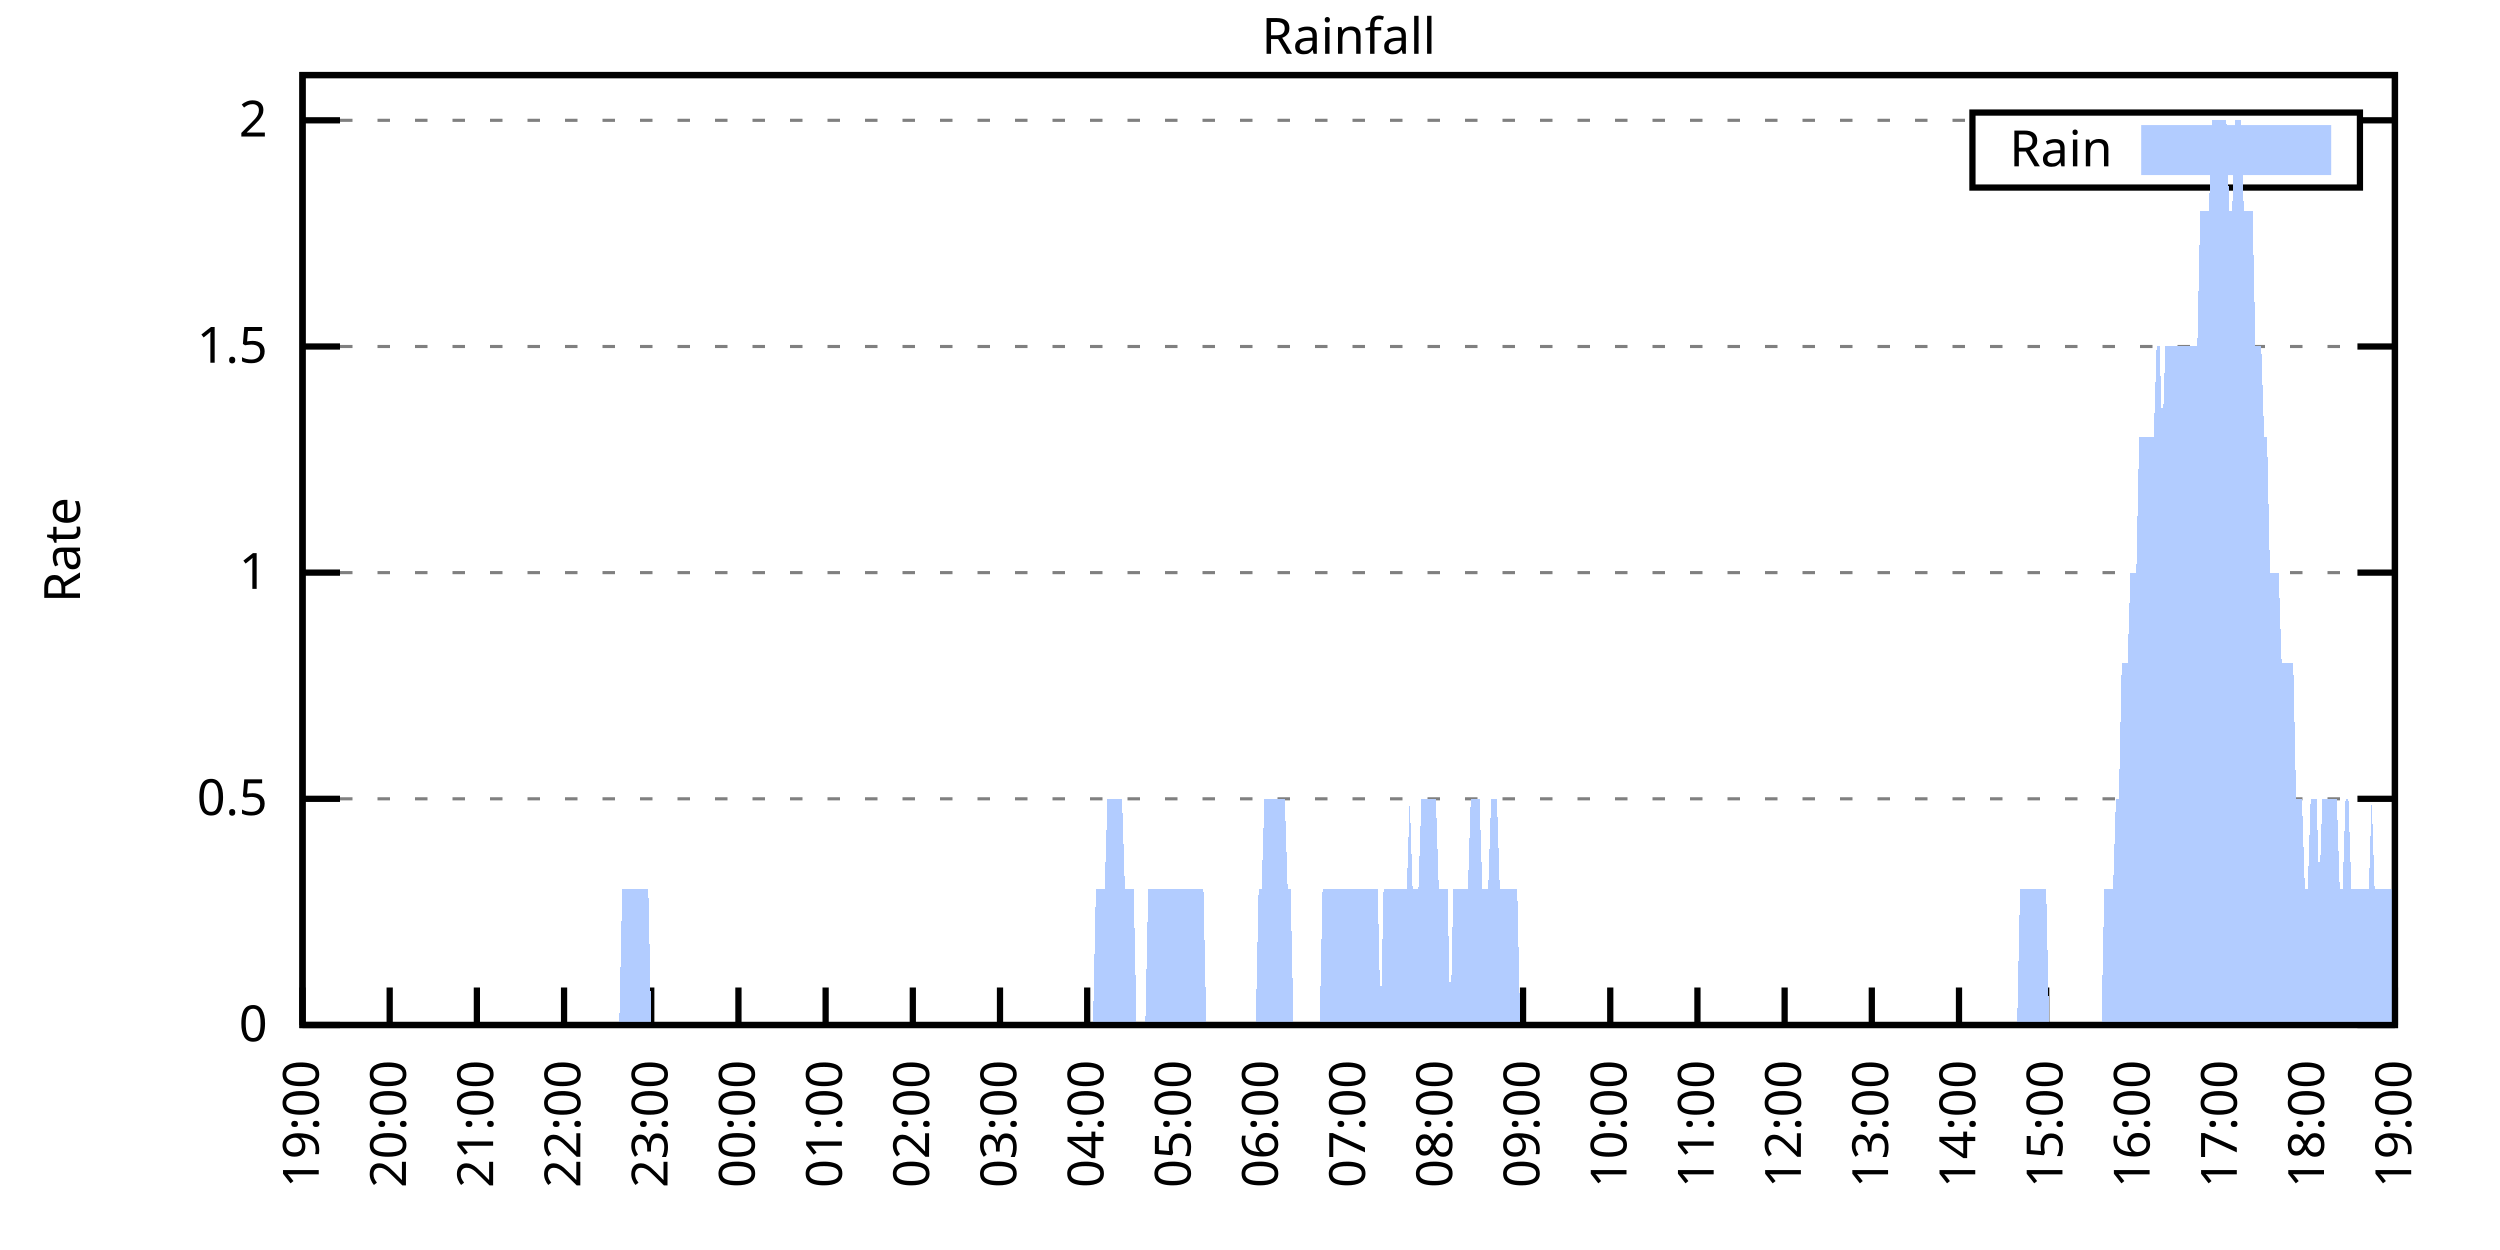
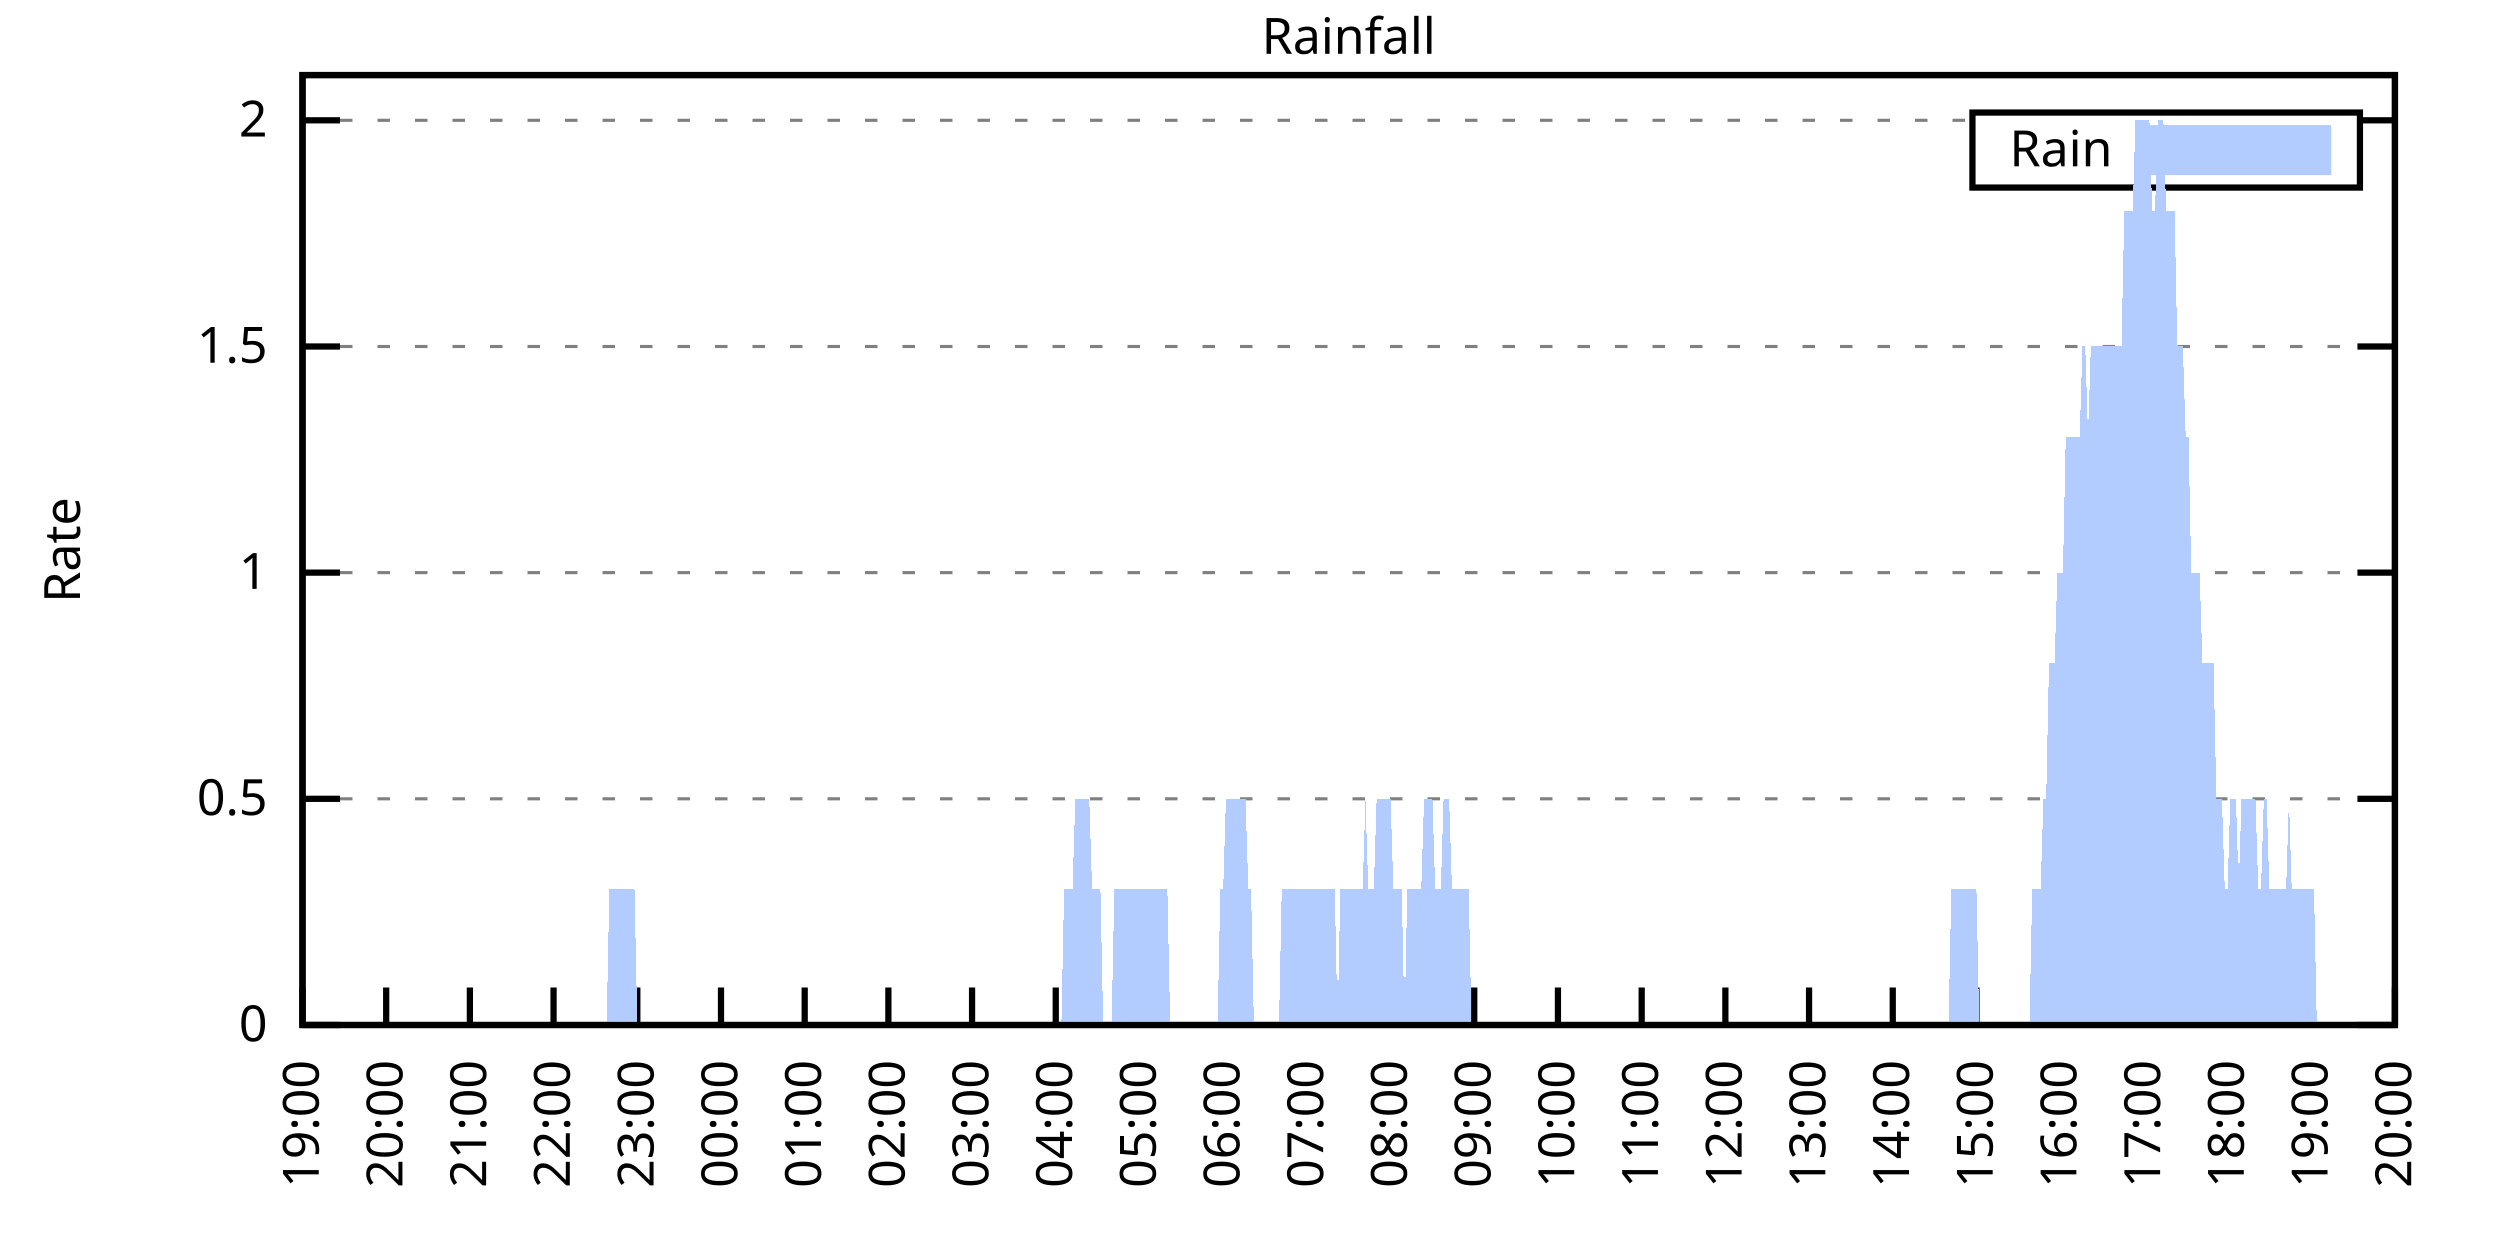
<svg xmlns="http://www.w3.org/2000/svg" xmlns:xlink="http://www.w3.org/1999/xlink" width="400" height="200" viewBox="0 0 400 200">
  <g id="gnuplot_canvas">
    <rect x="0" y="0" width="400" height="200" fill="none" />
    <defs>
      <circle id="gpDot" r="0.5" stroke-width="0.5" stroke="currentColor" />
      <path id="gpPt0" stroke-width="0.333" stroke="currentColor" d="M-1,0 h2 M0,-1 v2" />
      <path id="gpPt1" stroke-width="0.333" stroke="currentColor" d="M-1,-1 L1,1 M1,-1 L-1,1" />
      <path id="gpPt2" stroke-width="0.333" stroke="currentColor" d="M-1,0 L1,0 M0,-1 L0,1 M-1,-1 L1,1 M-1,1 L1,-1" />
      <rect id="gpPt3" stroke-width="0.333" stroke="currentColor" x="-1" y="-1" width="2" height="2" />
      <rect id="gpPt4" stroke-width="0.333" stroke="currentColor" fill="currentColor" x="-1" y="-1" width="2" height="2" />
      <circle id="gpPt5" stroke-width="0.333" stroke="currentColor" cx="0" cy="0" r="1" />
      <use xlink:href="#gpPt5" id="gpPt6" fill="currentColor" stroke="none" />
      <path id="gpPt7" stroke-width="0.333" stroke="currentColor" d="M0,-1.33 L-1.33,0.67 L1.33,0.67 z" />
      <use xlink:href="#gpPt7" id="gpPt8" fill="currentColor" stroke="none" />
      <use xlink:href="#gpPt7" id="gpPt9" stroke="currentColor" transform="rotate(180)" />
      <use xlink:href="#gpPt9" id="gpPt10" fill="currentColor" stroke="none" />
      <use xlink:href="#gpPt3" id="gpPt11" stroke="currentColor" transform="rotate(45)" />
      <use xlink:href="#gpPt11" id="gpPt12" fill="currentColor" stroke="none" />
      <path id="gpPt13" stroke-width="0.333" stroke="currentColor" d="M0,1.330 L1.265,0.411 L0.782,-1.067 L-0.782,-1.076 L-1.265,0.411 z" />
      <use xlink:href="#gpPt13" id="gpPt14" fill="currentColor" stroke="none" />
      <filter id="textbox" filterUnits="objectBoundingBox" x="0" y="0" height="1" width="1">
        <feFlood flood-color="white" flood-opacity="1" result="bgnd" />
        <feComposite in="SourceGraphic" in2="bgnd" operator="atop" />
      </filter>
      <filter id="greybox" filterUnits="objectBoundingBox" x="0" y="0" height="1" width="1">
        <feFlood flood-color="lightgrey" flood-opacity="1" result="grey" />
        <feComposite in="SourceGraphic" in2="grey" operator="atop" />
      </filter>
    </defs>
    <g fill="none" color="white" stroke="currentColor" stroke-width="1.00" stroke-linecap="butt" stroke-linejoin="miter">
</g>
    <g fill="none" color="black" stroke="currentColor" stroke-width="1.00" stroke-linecap="butt" stroke-linejoin="miter">
      <g stroke="none" shape-rendering="crispEdges">
        <polygon fill="rgb(255, 255, 255)" points="48.40,164.00 383.18,164.00 383.18,12.02 48.40,12.02 " />
      </g>
    </g>
    <g fill="none" color="black" stroke="currentColor" stroke-width="1.00" stroke-linecap="butt" stroke-linejoin="miter">
</g>
    <g fill="none" color="black" stroke="black" stroke-width="0.50" stroke-linecap="butt" stroke-linejoin="miter">
</g>
    <g fill="none" color="gray" stroke="currentColor" stroke-width="0.50" stroke-linecap="butt" stroke-linejoin="miter">
      <path stroke="gray" stroke-dasharray="2,4" class="gridline" d="M48.40,164.00 L383.19,164.00  " />
    </g>
    <g fill="none" color="gray" stroke="gray" stroke-width="1.00" stroke-linecap="butt" stroke-linejoin="miter">
</g>
    <g fill="none" color="black" stroke="currentColor" stroke-width="1.00" stroke-linecap="butt" stroke-linejoin="miter">
      <path stroke="black" d="M48.40,164.00 L54.40,164.00 M383.19,164.00 L377.19,164.00  " />
      <g transform="translate(42.80,166.60)" stroke="none" fill="black" font-family="Sans" font-size="8.00" text-anchor="end">
        <text>
          <tspan font-family="Sans"> 0</tspan>
        </text>
      </g>
    </g>
    <g fill="none" color="black" stroke="currentColor" stroke-width="1.00" stroke-linecap="butt" stroke-linejoin="miter">
</g>
    <g fill="none" color="black" stroke="black" stroke-width="0.50" stroke-linecap="butt" stroke-linejoin="miter">
</g>
    <g fill="none" color="gray" stroke="currentColor" stroke-width="0.50" stroke-linecap="butt" stroke-linejoin="miter">
      <path stroke="gray" stroke-dasharray="2,4" class="gridline" d="M48.40,127.81 L383.19,127.81  " />
    </g>
    <g fill="none" color="gray" stroke="gray" stroke-width="1.00" stroke-linecap="butt" stroke-linejoin="miter">
</g>
    <g fill="none" color="black" stroke="currentColor" stroke-width="1.00" stroke-linecap="butt" stroke-linejoin="miter">
      <path stroke="black" d="M48.40,127.81 L54.40,127.81 M383.19,127.81 L377.19,127.81  " />
      <g transform="translate(42.80,130.41)" stroke="none" fill="black" font-family="Sans" font-size="8.00" text-anchor="end">
        <text>
          <tspan font-family="Sans"> 0.5</tspan>
        </text>
      </g>
    </g>
    <g fill="none" color="black" stroke="currentColor" stroke-width="1.00" stroke-linecap="butt" stroke-linejoin="miter">
</g>
    <g fill="none" color="black" stroke="black" stroke-width="0.50" stroke-linecap="butt" stroke-linejoin="miter">
</g>
    <g fill="none" color="gray" stroke="currentColor" stroke-width="0.50" stroke-linecap="butt" stroke-linejoin="miter">
      <path stroke="gray" stroke-dasharray="2,4" class="gridline" d="M48.40,91.62 L383.19,91.62  " />
    </g>
    <g fill="none" color="gray" stroke="gray" stroke-width="1.00" stroke-linecap="butt" stroke-linejoin="miter">
</g>
    <g fill="none" color="black" stroke="currentColor" stroke-width="1.00" stroke-linecap="butt" stroke-linejoin="miter">
      <path stroke="black" d="M48.40,91.62 L54.40,91.62 M383.19,91.62 L377.19,91.62  " />
      <g transform="translate(42.80,94.22)" stroke="none" fill="black" font-family="Sans" font-size="8.00" text-anchor="end">
        <text>
          <tspan font-family="Sans"> 1</tspan>
        </text>
      </g>
    </g>
    <g fill="none" color="black" stroke="currentColor" stroke-width="1.00" stroke-linecap="butt" stroke-linejoin="miter">
</g>
    <g fill="none" color="black" stroke="black" stroke-width="0.50" stroke-linecap="butt" stroke-linejoin="miter">
</g>
    <g fill="none" color="gray" stroke="currentColor" stroke-width="0.50" stroke-linecap="butt" stroke-linejoin="miter">
      <path stroke="gray" stroke-dasharray="2,4" class="gridline" d="M48.40,55.44 L383.19,55.44  " />
    </g>
    <g fill="none" color="gray" stroke="gray" stroke-width="1.00" stroke-linecap="butt" stroke-linejoin="miter">
</g>
    <g fill="none" color="black" stroke="currentColor" stroke-width="1.00" stroke-linecap="butt" stroke-linejoin="miter">
      <path stroke="black" d="M48.40,55.44 L54.40,55.44 M383.19,55.44 L377.19,55.44  " />
      <g transform="translate(42.80,58.04)" stroke="none" fill="black" font-family="Sans" font-size="8.00" text-anchor="end">
        <text>
          <tspan font-family="Sans"> 1.5</tspan>
        </text>
      </g>
    </g>
    <g fill="none" color="black" stroke="currentColor" stroke-width="1.00" stroke-linecap="butt" stroke-linejoin="miter">
</g>
    <g fill="none" color="black" stroke="black" stroke-width="0.50" stroke-linecap="butt" stroke-linejoin="miter">
</g>
    <g fill="none" color="gray" stroke="currentColor" stroke-width="0.50" stroke-linecap="butt" stroke-linejoin="miter">
      <path stroke="gray" stroke-dasharray="2,4" class="gridline" d="M48.40,19.25 L315.59,19.25 M377.59,19.25 L383.19,19.25  " />
    </g>
    <g fill="none" color="gray" stroke="gray" stroke-width="1.00" stroke-linecap="butt" stroke-linejoin="miter">
</g>
    <g fill="none" color="black" stroke="currentColor" stroke-width="1.00" stroke-linecap="butt" stroke-linejoin="miter">
      <path stroke="black" d="M48.40,19.25 L54.40,19.25 M383.19,19.25 L377.19,19.25  " />
      <g transform="translate(42.80,21.85)" stroke="none" fill="black" font-family="Sans" font-size="8.00" text-anchor="end">
        <text>
          <tspan font-family="Sans"> 2</tspan>
        </text>
      </g>
    </g>
    <g fill="none" color="black" stroke="currentColor" stroke-width="1.00" stroke-linecap="butt" stroke-linejoin="miter">
      <path stroke="black" d="M48.40,164.00 L48.40,158.00  " />
      <g transform="translate(51.00,169.60) rotate(270.00)" stroke="none" fill="black" font-family="Sans" font-size="8.00" text-anchor="end">
        <text>
          <tspan font-family="Sans">19:00</tspan>
        </text>
      </g>
    </g>
    <g fill="none" color="black" stroke="currentColor" stroke-width="1.00" stroke-linecap="butt" stroke-linejoin="miter">
-       <path stroke="black" d="M62.35,164.00 L62.35,158.00  " />
-       <g transform="translate(64.95,169.60) rotate(270.00)" stroke="none" fill="black" font-family="Sans" font-size="8.00" text-anchor="end">
+       <path stroke="black" d="M61.79,164.00 L61.79,158.00  " />
+       <g transform="translate(64.39,169.60) rotate(270.00)" stroke="none" fill="black" font-family="Sans" font-size="8.00" text-anchor="end">
        <text>
          <tspan font-family="Sans">20:00</tspan>
        </text>
      </g>
    </g>
    <g fill="none" color="black" stroke="currentColor" stroke-width="1.00" stroke-linecap="butt" stroke-linejoin="miter">
-       <path stroke="black" d="M76.30,164.00 L76.30,158.00  " />
-       <g transform="translate(78.90,169.60) rotate(270.00)" stroke="none" fill="black" font-family="Sans" font-size="8.00" text-anchor="end">
+       <path stroke="black" d="M75.18,164.00 L75.18,158.00  " />
+       <g transform="translate(77.78,169.60) rotate(270.00)" stroke="none" fill="black" font-family="Sans" font-size="8.00" text-anchor="end">
        <text>
          <tspan font-family="Sans">21:00</tspan>
        </text>
      </g>
    </g>
    <g fill="none" color="black" stroke="currentColor" stroke-width="1.00" stroke-linecap="butt" stroke-linejoin="miter">
-       <path stroke="black" d="M90.25,164.00 L90.25,158.00  " />
-       <g transform="translate(92.85,169.60) rotate(270.00)" stroke="none" fill="black" font-family="Sans" font-size="8.00" text-anchor="end">
+       <path stroke="black" d="M88.57,164.00 L88.57,158.00  " />
+       <g transform="translate(91.17,169.60) rotate(270.00)" stroke="none" fill="black" font-family="Sans" font-size="8.00" text-anchor="end">
        <text>
          <tspan font-family="Sans">22:00</tspan>
        </text>
      </g>
    </g>
    <g fill="none" color="black" stroke="currentColor" stroke-width="1.00" stroke-linecap="butt" stroke-linejoin="miter">
-       <path stroke="black" d="M104.20,164.00 L104.20,158.00  " />
-       <g transform="translate(106.80,169.60) rotate(270.00)" stroke="none" fill="black" font-family="Sans" font-size="8.00" text-anchor="end">
+       <path stroke="black" d="M101.97,164.00 L101.97,158.00  " />
+       <g transform="translate(104.57,169.60) rotate(270.00)" stroke="none" fill="black" font-family="Sans" font-size="8.00" text-anchor="end">
        <text>
          <tspan font-family="Sans">23:00</tspan>
        </text>
      </g>
    </g>
    <g fill="none" color="black" stroke="currentColor" stroke-width="1.00" stroke-linecap="butt" stroke-linejoin="miter">
-       <path stroke="black" d="M118.15,164.00 L118.15,158.00  " />
-       <g transform="translate(120.75,169.60) rotate(270.00)" stroke="none" fill="black" font-family="Sans" font-size="8.00" text-anchor="end">
+       <path stroke="black" d="M115.36,164.00 L115.36,158.00  " />
+       <g transform="translate(117.96,169.60) rotate(270.00)" stroke="none" fill="black" font-family="Sans" font-size="8.00" text-anchor="end">
        <text>
          <tspan font-family="Sans">00:00</tspan>
        </text>
      </g>
    </g>
    <g fill="none" color="black" stroke="currentColor" stroke-width="1.00" stroke-linecap="butt" stroke-linejoin="miter">
-       <path stroke="black" d="M132.10,164.00 L132.10,158.00  " />
-       <g transform="translate(134.70,169.60) rotate(270.00)" stroke="none" fill="black" font-family="Sans" font-size="8.00" text-anchor="end">
+       <path stroke="black" d="M128.75,164.00 L128.75,158.00  " />
+       <g transform="translate(131.35,169.60) rotate(270.00)" stroke="none" fill="black" font-family="Sans" font-size="8.00" text-anchor="end">
        <text>
          <tspan font-family="Sans">01:00</tspan>
        </text>
      </g>
    </g>
    <g fill="none" color="black" stroke="currentColor" stroke-width="1.00" stroke-linecap="butt" stroke-linejoin="miter">
-       <path stroke="black" d="M146.05,164.00 L146.05,158.00  " />
-       <g transform="translate(148.65,169.60) rotate(270.00)" stroke="none" fill="black" font-family="Sans" font-size="8.00" text-anchor="end">
+       <path stroke="black" d="M142.14,164.00 L142.14,158.00  " />
+       <g transform="translate(144.74,169.60) rotate(270.00)" stroke="none" fill="black" font-family="Sans" font-size="8.00" text-anchor="end">
        <text>
          <tspan font-family="Sans">02:00</tspan>
        </text>
      </g>
    </g>
    <g fill="none" color="black" stroke="currentColor" stroke-width="1.00" stroke-linecap="butt" stroke-linejoin="miter">
-       <path stroke="black" d="M160.00,164.00 L160.00,158.00  " />
-       <g transform="translate(162.60,169.60) rotate(270.00)" stroke="none" fill="black" font-family="Sans" font-size="8.00" text-anchor="end">
+       <path stroke="black" d="M155.53,164.00 L155.53,158.00  " />
+       <g transform="translate(158.13,169.60) rotate(270.00)" stroke="none" fill="black" font-family="Sans" font-size="8.00" text-anchor="end">
        <text>
          <tspan font-family="Sans">03:00</tspan>
        </text>
      </g>
    </g>
    <g fill="none" color="black" stroke="currentColor" stroke-width="1.00" stroke-linecap="butt" stroke-linejoin="miter">
-       <path stroke="black" d="M173.95,164.00 L173.95,158.00  " />
-       <g transform="translate(176.55,169.60) rotate(270.00)" stroke="none" fill="black" font-family="Sans" font-size="8.00" text-anchor="end">
+       <path stroke="black" d="M168.92,164.00 L168.92,158.00  " />
+       <g transform="translate(171.52,169.60) rotate(270.00)" stroke="none" fill="black" font-family="Sans" font-size="8.00" text-anchor="end">
        <text>
          <tspan font-family="Sans">04:00</tspan>
        </text>
      </g>
    </g>
    <g fill="none" color="black" stroke="currentColor" stroke-width="1.00" stroke-linecap="butt" stroke-linejoin="miter">
-       <path stroke="black" d="M187.90,164.00 L187.90,158.00  " />
-       <g transform="translate(190.50,169.60) rotate(270.00)" stroke="none" fill="black" font-family="Sans" font-size="8.00" text-anchor="end">
+       <path stroke="black" d="M182.32,164.00 L182.32,158.00  " />
+       <g transform="translate(184.92,169.60) rotate(270.00)" stroke="none" fill="black" font-family="Sans" font-size="8.00" text-anchor="end">
        <text>
          <tspan font-family="Sans">05:00</tspan>
        </text>
      </g>
    </g>
    <g fill="none" color="black" stroke="currentColor" stroke-width="1.00" stroke-linecap="butt" stroke-linejoin="miter">
-       <path stroke="black" d="M201.85,164.00 L201.85,158.00  " />
-       <g transform="translate(204.45,169.60) rotate(270.00)" stroke="none" fill="black" font-family="Sans" font-size="8.00" text-anchor="end">
+       <path stroke="black" d="M195.71,164.00 L195.71,158.00  " />
+       <g transform="translate(198.31,169.60) rotate(270.00)" stroke="none" fill="black" font-family="Sans" font-size="8.00" text-anchor="end">
        <text>
          <tspan font-family="Sans">06:00</tspan>
        </text>
      </g>
    </g>
    <g fill="none" color="black" stroke="currentColor" stroke-width="1.00" stroke-linecap="butt" stroke-linejoin="miter">
-       <path stroke="black" d="M215.80,164.00 L215.80,158.00  " />
-       <g transform="translate(218.40,169.60) rotate(270.00)" stroke="none" fill="black" font-family="Sans" font-size="8.00" text-anchor="end">
+       <path stroke="black" d="M209.10,164.00 L209.10,158.00  " />
+       <g transform="translate(211.70,169.60) rotate(270.00)" stroke="none" fill="black" font-family="Sans" font-size="8.00" text-anchor="end">
        <text>
          <tspan font-family="Sans">07:00</tspan>
        </text>
      </g>
    </g>
    <g fill="none" color="black" stroke="currentColor" stroke-width="1.00" stroke-linecap="butt" stroke-linejoin="miter">
-       <path stroke="black" d="M229.74,164.00 L229.74,158.00  " />
-       <g transform="translate(232.34,169.60) rotate(270.00)" stroke="none" fill="black" font-family="Sans" font-size="8.00" text-anchor="end">
+       <path stroke="black" d="M222.49,164.00 L222.49,158.00  " />
+       <g transform="translate(225.09,169.60) rotate(270.00)" stroke="none" fill="black" font-family="Sans" font-size="8.00" text-anchor="end">
        <text>
          <tspan font-family="Sans">08:00</tspan>
        </text>
      </g>
    </g>
    <g fill="none" color="black" stroke="currentColor" stroke-width="1.00" stroke-linecap="butt" stroke-linejoin="miter">
-       <path stroke="black" d="M243.69,164.00 L243.69,158.00  " />
-       <g transform="translate(246.29,169.60) rotate(270.00)" stroke="none" fill="black" font-family="Sans" font-size="8.00" text-anchor="end">
+       <path stroke="black" d="M235.88,164.00 L235.88,158.00  " />
+       <g transform="translate(238.48,169.60) rotate(270.00)" stroke="none" fill="black" font-family="Sans" font-size="8.00" text-anchor="end">
        <text>
          <tspan font-family="Sans">09:00</tspan>
        </text>
      </g>
    </g>
    <g fill="none" color="black" stroke="currentColor" stroke-width="1.00" stroke-linecap="butt" stroke-linejoin="miter">
-       <path stroke="black" d="M257.64,164.00 L257.64,158.00  " />
-       <g transform="translate(260.24,169.60) rotate(270.00)" stroke="none" fill="black" font-family="Sans" font-size="8.00" text-anchor="end">
+       <path stroke="black" d="M249.27,164.00 L249.27,158.00  " />
+       <g transform="translate(251.87,169.60) rotate(270.00)" stroke="none" fill="black" font-family="Sans" font-size="8.00" text-anchor="end">
        <text>
          <tspan font-family="Sans">10:00</tspan>
        </text>
      </g>
    </g>
    <g fill="none" color="black" stroke="currentColor" stroke-width="1.00" stroke-linecap="butt" stroke-linejoin="miter">
-       <path stroke="black" d="M271.59,164.00 L271.59,158.00  " />
-       <g transform="translate(274.19,169.60) rotate(270.00)" stroke="none" fill="black" font-family="Sans" font-size="8.00" text-anchor="end">
+       <path stroke="black" d="M262.67,164.00 L262.67,158.00  " />
+       <g transform="translate(265.27,169.60) rotate(270.00)" stroke="none" fill="black" font-family="Sans" font-size="8.00" text-anchor="end">
        <text>
          <tspan font-family="Sans">11:00</tspan>
        </text>
      </g>
    </g>
    <g fill="none" color="black" stroke="currentColor" stroke-width="1.00" stroke-linecap="butt" stroke-linejoin="miter">
-       <path stroke="black" d="M285.54,164.00 L285.54,158.00  " />
-       <g transform="translate(288.14,169.60) rotate(270.00)" stroke="none" fill="black" font-family="Sans" font-size="8.00" text-anchor="end">
+       <path stroke="black" d="M276.06,164.00 L276.06,158.00  " />
+       <g transform="translate(278.66,169.60) rotate(270.00)" stroke="none" fill="black" font-family="Sans" font-size="8.00" text-anchor="end">
        <text>
          <tspan font-family="Sans">12:00</tspan>
        </text>
      </g>
    </g>
    <g fill="none" color="black" stroke="currentColor" stroke-width="1.00" stroke-linecap="butt" stroke-linejoin="miter">
-       <path stroke="black" d="M299.49,164.00 L299.49,158.00  " />
-       <g transform="translate(302.09,169.60) rotate(270.00)" stroke="none" fill="black" font-family="Sans" font-size="8.00" text-anchor="end">
+       <path stroke="black" d="M289.45,164.00 L289.45,158.00  " />
+       <g transform="translate(292.05,169.60) rotate(270.00)" stroke="none" fill="black" font-family="Sans" font-size="8.00" text-anchor="end">
        <text>
          <tspan font-family="Sans">13:00</tspan>
        </text>
      </g>
    </g>
    <g fill="none" color="black" stroke="currentColor" stroke-width="1.00" stroke-linecap="butt" stroke-linejoin="miter">
-       <path stroke="black" d="M313.44,164.00 L313.44,158.00  " />
-       <g transform="translate(316.04,169.60) rotate(270.00)" stroke="none" fill="black" font-family="Sans" font-size="8.00" text-anchor="end">
+       <path stroke="black" d="M302.84,164.00 L302.84,158.00  " />
+       <g transform="translate(305.44,169.60) rotate(270.00)" stroke="none" fill="black" font-family="Sans" font-size="8.00" text-anchor="end">
        <text>
          <tspan font-family="Sans">14:00</tspan>
        </text>
      </g>
    </g>
    <g fill="none" color="black" stroke="currentColor" stroke-width="1.00" stroke-linecap="butt" stroke-linejoin="miter">
-       <path stroke="black" d="M327.39,164.00 L327.39,158.00  " />
-       <g transform="translate(329.99,169.60) rotate(270.00)" stroke="none" fill="black" font-family="Sans" font-size="8.00" text-anchor="end">
+       <path stroke="black" d="M316.23,164.00 L316.23,158.00  " />
+       <g transform="translate(318.83,169.60) rotate(270.00)" stroke="none" fill="black" font-family="Sans" font-size="8.00" text-anchor="end">
        <text>
          <tspan font-family="Sans">15:00</tspan>
        </text>
      </g>
    </g>
    <g fill="none" color="black" stroke="currentColor" stroke-width="1.00" stroke-linecap="butt" stroke-linejoin="miter">
-       <path stroke="black" d="M341.34,164.00 L341.34,158.00  " />
-       <g transform="translate(343.94,169.60) rotate(270.00)" stroke="none" fill="black" font-family="Sans" font-size="8.00" text-anchor="end">
+       <path stroke="black" d="M329.62,164.00 L329.62,158.00  " />
+       <g transform="translate(332.22,169.60) rotate(270.00)" stroke="none" fill="black" font-family="Sans" font-size="8.00" text-anchor="end">
        <text>
          <tspan font-family="Sans">16:00</tspan>
        </text>
      </g>
    </g>
    <g fill="none" color="black" stroke="currentColor" stroke-width="1.00" stroke-linecap="butt" stroke-linejoin="miter">
-       <path stroke="black" d="M355.29,164.00 L355.29,158.00  " />
-       <g transform="translate(357.89,169.60) rotate(270.00)" stroke="none" fill="black" font-family="Sans" font-size="8.00" text-anchor="end">
+       <path stroke="black" d="M343.02,164.00 L343.02,158.00  " />
+       <g transform="translate(345.62,169.60) rotate(270.00)" stroke="none" fill="black" font-family="Sans" font-size="8.00" text-anchor="end">
        <text>
          <tspan font-family="Sans">17:00</tspan>
        </text>
      </g>
    </g>
    <g fill="none" color="black" stroke="currentColor" stroke-width="1.00" stroke-linecap="butt" stroke-linejoin="miter">
-       <path stroke="black" d="M369.24,164.00 L369.24,158.00  " />
-       <g transform="translate(371.84,169.60) rotate(270.00)" stroke="none" fill="black" font-family="Sans" font-size="8.00" text-anchor="end">
+       <path stroke="black" d="M356.41,164.00 L356.41,158.00  " />
+       <g transform="translate(359.01,169.60) rotate(270.00)" stroke="none" fill="black" font-family="Sans" font-size="8.00" text-anchor="end">
        <text>
          <tspan font-family="Sans">18:00</tspan>
+         </text>
+       </g>
+     </g>
+     <g fill="none" color="black" stroke="currentColor" stroke-width="1.00" stroke-linecap="butt" stroke-linejoin="miter">
+       <path stroke="black" d="M369.80,164.00 L369.80,158.00  " />
+       <g transform="translate(372.40,169.60) rotate(270.00)" stroke="none" fill="black" font-family="Sans" font-size="8.00" text-anchor="end">
+         <text>
+           <tspan font-family="Sans">19:00</tspan>
        </text>
      </g>
    </g>
    <g fill="none" color="black" stroke="currentColor" stroke-width="1.00" stroke-linecap="butt" stroke-linejoin="miter">
      <path stroke="black" d="M383.19,164.00 L383.19,158.00  " />
      <g transform="translate(385.79,169.60) rotate(270.00)" stroke="none" fill="black" font-family="Sans" font-size="8.00" text-anchor="end">
        <text>
-           <tspan font-family="Sans">19:00</tspan>
+           <tspan font-family="Sans">20:00</tspan>
        </text>
      </g>
    </g>
    <g fill="none" color="black" stroke="currentColor" stroke-width="1.00" stroke-linecap="butt" stroke-linejoin="miter">
</g>
    <g fill="none" color="black" stroke="currentColor" stroke-width="1.00" stroke-linecap="butt" stroke-linejoin="miter">
      <path stroke="black" d="M48.40,12.01 L48.40,164.00 L383.19,164.00 L383.19,12.01 L48.40,12.01 Z  " />
    </g>
    <g fill="none" color="black" stroke="currentColor" stroke-width="1.00" stroke-linecap="butt" stroke-linejoin="miter">
</g>
    <g fill="none" color="black" stroke="currentColor" stroke-width="1.00" stroke-linecap="butt" stroke-linejoin="miter">
      <path stroke="black" d="M315.59,30.01 L315.59,18.01 L377.59,18.01 L377.59,30.01 L315.59,30.01 Z  " />
    </g>
    <g id="Rainfall_plot_1">
      <g fill="none" color="white" stroke="black" stroke-width="2.00" stroke-linecap="butt" stroke-linejoin="miter">
</g>
      <g fill="none" color="black" stroke="currentColor" stroke-width="2.00" stroke-linecap="butt" stroke-linejoin="miter">
        <g transform="translate(337.99,26.61)" stroke="none" fill="black" font-family="Sans" font-size="8.00" text-anchor="end">
          <text>
            <tspan font-family="Sans">Rain</tspan>
          </text>
        </g>
      </g>
      <g fill="none" color="black" stroke="currentColor" stroke-width="2.00" stroke-linecap="butt" stroke-linejoin="miter">
        <g stroke="none" shape-rendering="crispEdges">
          <polygon fill="rgb(178, 204, 255)" points="343.59,27.01 371.99,27.01 371.99,21.01 343.59,21.01 " />
        </g>
        <path stroke="rgb(178, 204, 255)" d="M343.59,27.01 L371.99,27.01 L371.99,21.01 L343.59,21.01 L343.59,27.01 Z  " />
      </g>
      <g fill="none" color="black" stroke="currentColor" stroke-width="2.00" stroke-linecap="butt" stroke-linejoin="miter">
        <g stroke="none" shape-rendering="crispEdges">
-           <polygon fill="rgb(178, 204, 255)" points="48.86,164.00 49.33,164.00 49.79,164.00 50.26,164.00 50.72,164.00 51.19,164.00 51.65,164.00 52.12,164.00 52.58,164.00 53.05,164.00 53.51,164.00 53.98,164.00 54.44,164.00 54.91,164.00 55.37,164.00 55.84,164.00 56.30,164.00 56.77,164.00 57.23,164.00 57.70,164.00 58.16,164.00 58.63,164.00 59.09,164.00 59.56,164.00 60.02,164.00 60.49,164.00 60.95,164.00 61.42,164.00 61.88,164.00 62.35,164.00 62.81,164.00 63.28,164.00 63.74,164.00 64.21,164.00 64.67,164.00 65.14,164.00 65.60,164.00 66.07,164.00 66.53,164.00 67.00,164.00 67.46,164.00 67.93,164.00 68.39,164.00 68.86,164.00 69.32,164.00 69.79,164.00 70.25,164.00 70.72,164.00 71.18,164.00 71.65,164.00 72.11,164.00 72.58,164.00 73.04,164.00 73.51,164.00 73.97,164.00 74.44,164.00 74.90,164.00 75.37,164.00 75.83,164.00 76.30,164.00 76.76,164.00 77.23,164.00 77.69,164.00 78.16,164.00 78.62,164.00 79.09,164.00 79.55,164.00 80.02,164.00 80.48,164.00 80.95,164.00 81.41,164.00 81.88,164.00 82.34,164.00 82.81,164.00 83.27,164.00 83.74,164.00 84.20,164.00 84.67,164.00 85.13,164.00 85.60,164.00 86.06,164.00 86.53,164.00 86.99,164.00 87.46,164.00 87.92,164.00 88.39,164.00 88.85,164.00 89.32,164.00 89.78,164.00 90.25,164.00 90.71,164.00 91.18,164.00 91.64,164.00 92.11,164.00 92.57,164.00 93.04,164.00 93.50,164.00 93.97,164.00 94.43,164.00 94.90,164.00 95.36,164.00 95.83,164.00 96.29,164.00 96.76,164.00 97.22,164.00 97.69,164.00 98.15,164.00 98.62,164.00 99.08,164.00 99.55,142.29 100.01,142.29 100.48,142.29 100.94,142.29 101.41,142.29 101.87,142.29 102.34,142.29 102.80,142.29 103.27,142.29 103.73,142.29 104.20,164.00 104.66,164.00 105.13,164.00 105.59,164.00 106.06,164.00 106.52,164.00 106.99,164.00 107.45,164.00 107.92,164.00 108.38,164.00 108.85,164.00 109.31,164.00 109.78,164.00 110.24,164.00 110.71,164.00 111.17,164.00 111.64,164.00 112.10,164.00 112.57,164.00 113.03,164.00 113.50,164.00 113.96,164.00 114.43,164.00 114.89,164.00 115.36,164.00 115.82,164.00 116.29,164.00 116.75,164.00 117.22,164.00 117.68,164.00 118.15,164.00 118.61,164.00 119.08,164.00 119.54,164.00 120.01,164.00 120.47,164.00 120.94,164.00 121.40,164.00 121.87,164.00 122.33,164.00 122.80,164.00 123.26,164.00 123.73,164.00 124.19,164.00 124.66,164.00 125.12,164.00 125.59,164.00 126.05,164.00 126.52,164.00 126.98,164.00 127.45,164.00 127.91,164.00 128.38,164.00 128.84,164.00 129.31,164.00 129.77,164.00 130.24,164.00 130.70,164.00 131.17,164.00 131.63,164.00 132.10,164.00 132.56,164.00 133.03,164.00 133.49,164.00 133.96,164.00 134.42,164.00 134.89,164.00 135.35,164.00 135.82,164.00 136.28,164.00 136.75,164.00 137.21,164.00 137.68,164.00 138.14,164.00 138.61,164.00 139.07,164.00 139.54,164.00 140.00,164.00 140.47,164.00 140.93,164.00 141.40,164.00 141.86,164.00 142.33,164.00 142.79,164.00 143.26,164.00 143.72,164.00 144.19,164.00 144.65,164.00 145.12,164.00 145.58,164.00 146.05,164.00 146.51,164.00 146.98,164.00 147.44,164.00 147.91,164.00 148.37,164.00 148.84,164.00 149.30,164.00 149.77,164.00 150.23,164.00 150.70,164.00 151.16,164.00 151.63,164.00 152.09,164.00 152.56,164.00 153.02,164.00 153.49,164.00 153.95,164.00 154.42,164.00 154.88,164.00 155.35,164.00 155.81,164.00 156.28,164.00 156.74,164.00 157.21,164.00 157.67,164.00 158.14,164.00 158.60,164.00 159.07,164.00 159.53,164.00 160.00,164.00 160.46,164.00 160.93,164.00 161.39,164.00 161.86,164.00 162.32,164.00 162.79,164.00 163.25,164.00 163.72,164.00 164.18,164.00 164.65,164.00 165.11,164.00 165.58,164.00 166.04,164.00 166.51,164.00 166.97,164.00 167.44,164.00 167.90,164.00 168.37,164.00 168.83,164.00 169.30,164.00 169.76,164.00 170.23,164.00 170.69,164.00 171.16,164.00 171.62,164.00 172.09,164.00 172.55,164.00 173.02,164.00 173.48,164.00 173.95,164.00 174.41,164.00 174.88,164.00 175.34,142.29 175.81,142.29 176.27,142.29 176.74,142.29 177.20,127.81 177.67,127.81 178.13,127.81 178.60,127.81 179.06,127.81 179.53,127.81 179.99,142.29 180.46,142.29 180.92,142.29 181.39,142.29 181.85,164.00 182.32,164.00 182.78,164.00 183.25,164.00 183.71,142.29 184.18,142.29 184.64,142.29 185.11,142.29 185.57,142.29 186.04,142.29 186.50,142.29 186.97,142.29 187.43,142.29 187.90,142.29 188.36,142.29 188.83,142.29 189.29,142.29 189.76,142.29 190.22,142.29 190.69,142.29 191.15,142.29 191.62,142.29 192.08,142.29 192.55,142.29 193.01,164.00 193.48,164.00 193.94,164.00 194.41,164.00 194.87,164.00 195.34,164.00 195.80,164.00 196.27,164.00 196.73,164.00 197.20,164.00 197.66,164.00 198.13,164.00 198.59,164.00 199.06,164.00 199.52,164.00 199.99,164.00 200.45,164.00 200.92,164.00 201.38,142.29 201.85,142.29 202.31,127.81 202.78,127.81 203.24,127.81 203.71,127.81 204.17,127.81 204.64,127.81 205.10,127.81 205.57,127.81 206.03,142.29 206.50,142.29 206.96,164.00 207.43,164.00 207.89,164.00 208.36,164.00 208.82,164.00 209.29,164.00 209.75,164.00 210.22,164.00 210.68,164.00 211.15,164.00 211.61,142.29 212.08,142.29 212.54,142.29 213.01,142.29 213.47,142.29 213.94,142.29 214.40,142.29 214.87,142.29 215.33,142.29 215.80,142.29 216.26,142.29 216.72,142.29 217.19,142.29 217.65,142.29 218.12,142.29 218.58,142.29 219.05,142.29 219.51,142.29 219.98,142.29 220.44,142.29 220.91,164.00 221.37,142.29 221.84,142.29 222.30,142.29 222.77,142.29 223.23,142.29 223.70,142.29 224.16,142.29 224.63,142.29 225.09,142.29 225.56,127.81 226.02,142.29 226.49,142.29 226.95,142.29 227.42,127.81 227.88,127.81 228.35,127.81 228.81,127.81 229.28,127.81 229.74,127.81 230.21,142.29 230.67,142.29 231.14,142.29 231.60,142.29 232.07,164.00 232.53,142.29 233.00,142.29 233.46,142.29 233.93,142.29 234.39,142.29 234.86,142.29 235.32,127.81 235.79,127.81 236.25,127.81 236.72,127.81 237.18,142.29 237.65,142.29 238.11,142.29 238.58,127.81 239.04,127.81 239.51,127.81 239.97,142.29 240.44,142.29 240.90,142.29 241.37,142.29 241.83,142.29 242.30,142.29 242.76,142.29 243.23,164.00 243.69,164.00 244.16,164.00 244.62,164.00 245.09,164.00 245.55,164.00 246.02,164.00 246.48,164.00 246.95,164.00 247.41,164.00 247.88,164.00 248.34,164.00 248.81,164.00 249.27,164.00 249.74,164.00 250.20,164.00 250.67,164.00 251.13,164.00 251.60,164.00 252.06,164.00 252.53,164.00 252.99,164.00 253.46,164.00 253.92,164.00 254.39,164.00 254.85,164.00 255.32,164.00 255.78,164.00 256.25,164.00 256.71,164.00 257.18,164.00 257.64,164.00 258.11,164.00 258.57,164.00 259.04,164.00 259.50,164.00 259.97,164.00 260.43,164.00 260.90,164.00 261.36,164.00 261.83,164.00 262.29,164.00 262.76,164.00 263.22,164.00 263.69,164.00 264.15,164.00 264.62,164.00 265.08,164.00 265.55,164.00 266.01,164.00 266.48,164.00 266.94,164.00 267.41,164.00 267.87,164.00 268.34,164.00 268.80,164.00 269.27,164.00 269.73,164.00 270.20,164.00 270.66,164.00 271.13,164.00 271.59,164.00 272.06,164.00 272.52,164.00 272.99,164.00 273.45,164.00 273.92,164.00 274.38,164.00 274.85,164.00 275.31,164.00 275.78,164.00 276.24,164.00 276.71,164.00 277.17,164.00 277.64,164.00 278.10,164.00 278.57,164.00 279.03,164.00 279.50,164.00 279.96,164.00 280.43,164.00 280.89,164.00 281.36,164.00 281.82,164.00 282.29,164.00 282.75,164.00 283.22,164.00 283.68,164.00 284.15,164.00 284.61,164.00 285.08,164.00 285.54,164.00 286.01,164.00 286.47,164.00 286.94,164.00 287.40,164.00 287.87,164.00 288.33,164.00 288.80,164.00 289.26,164.00 289.73,164.00 290.19,164.00 290.66,164.00 291.12,164.00 291.59,164.00 292.05,164.00 292.52,164.00 292.98,164.00 293.45,164.00 293.91,164.00 294.38,164.00 294.84,164.00 295.31,164.00 295.77,164.00 296.24,164.00 296.70,164.00 297.17,164.00 297.63,164.00 298.10,164.00 298.56,164.00 299.03,164.00 299.49,164.00 299.96,164.00 300.42,164.00 300.89,164.00 301.35,164.00 301.82,164.00 302.28,164.00 302.75,164.00 303.21,164.00 303.68,164.00 304.14,164.00 304.61,164.00 305.07,164.00 305.54,164.00 306.00,164.00 306.47,164.00 306.93,164.00 307.40,164.00 307.86,164.00 308.33,164.00 308.79,164.00 309.26,164.00 309.72,164.00 310.19,164.00 310.65,164.00 311.12,164.00 311.58,164.00 312.05,164.00 312.51,164.00 312.98,164.00 313.44,164.00 313.91,164.00 314.37,164.00 314.84,164.00 315.30,164.00 315.77,164.00 316.23,164.00 316.70,164.00 317.16,164.00 317.63,164.00 318.09,164.00 318.56,164.00 319.02,164.00 319.49,164.00 319.95,164.00 320.42,164.00 320.88,164.00 321.35,164.00 321.81,164.00 322.28,164.00 322.74,164.00 323.21,142.29 323.67,142.29 324.14,142.29 324.60,142.29 325.07,142.29 325.53,142.29 326.00,142.29 326.46,142.29 326.93,142.29 327.39,142.29 327.86,164.00 328.32,164.00 328.79,164.00 329.25,164.00 329.72,164.00 330.18,164.00 330.65,164.00 331.11,164.00 331.58,164.00 332.04,164.00 332.51,164.00 332.97,164.00 333.44,164.00 333.90,164.00 334.37,164.00 334.83,164.00 335.30,164.00 335.76,164.00 336.23,164.00 336.69,142.29 337.16,142.29 337.62,142.29 338.09,142.29 338.55,127.81 339.02,127.81 339.48,106.10 339.95,106.10 340.41,106.10 340.88,91.62 341.34,91.62 341.81,91.62 342.27,69.91 342.74,69.91 343.20,69.91 343.67,69.91 344.13,69.91 344.60,69.91 345.06,55.44 345.53,55.44 345.99,69.91 346.46,55.44 346.92,55.44 347.39,55.44 347.85,55.44 348.32,55.44 348.78,55.44 349.25,55.44 349.71,55.44 350.18,55.44 350.64,55.44 351.11,55.44 351.57,55.44 352.04,33.72 352.50,33.72 352.97,33.72 353.43,33.72 353.90,19.25 354.36,19.25 354.83,19.25 355.29,19.25 355.76,19.25 356.22,19.25 356.69,33.72 357.15,33.72 357.62,19.25 358.08,19.25 358.55,19.25 359.01,33.72 359.48,33.72 359.94,33.72 360.41,33.72 360.87,55.44 361.34,55.44 361.80,55.44 362.27,69.91 362.73,69.91 363.20,91.62 363.66,91.62 364.13,91.62 364.59,91.62 365.06,106.10 365.52,106.10 365.99,106.10 366.45,106.10 366.92,106.10 367.38,127.81 367.85,127.81 368.31,127.81 368.78,142.29 369.24,142.29 369.71,127.81 370.17,127.81 370.64,127.81 371.10,142.29 371.57,127.81 372.03,127.81 372.50,127.81 372.96,127.81 373.43,127.81 373.89,127.81 374.36,142.29 374.82,142.29 375.29,127.81 375.75,127.81 376.22,142.29 376.68,142.29 377.15,142.29 377.61,142.29 378.08,142.29 378.54,142.29 379.01,142.29 379.47,127.81 379.94,142.29 380.40,142.29 380.87,142.29 381.33,142.29 381.80,142.29 382.26,142.29 382.73,142.29 383.19,142.29 383.19,164.00 48.86,164.00 " />
+           <polygon fill="rgb(178, 204, 255)" points="51.97,164.00 52.42,164.00 52.86,164.00 53.31,164.00 53.76,164.00 54.20,164.00 54.65,164.00 55.10,164.00 55.54,164.00 55.99,164.00 56.43,164.00 56.88,164.00 57.33,164.00 57.77,164.00 58.22,164.00 58.67,164.00 59.11,164.00 59.56,164.00 60.01,164.00 60.45,164.00 60.90,164.00 61.35,164.00 61.79,164.00 62.24,164.00 62.68,164.00 63.13,164.00 63.58,164.00 64.02,164.00 64.47,164.00 64.92,164.00 65.36,164.00 65.81,164.00 66.26,164.00 66.70,164.00 67.15,164.00 67.59,164.00 68.04,164.00 68.49,164.00 68.93,164.00 69.38,164.00 69.83,164.00 70.27,164.00 70.72,164.00 71.17,164.00 71.61,164.00 72.06,164.00 72.50,164.00 72.95,164.00 73.40,164.00 73.84,164.00 74.29,164.00 74.74,164.00 75.18,164.00 75.63,164.00 76.08,164.00 76.52,164.00 76.97,164.00 77.42,164.00 77.86,164.00 78.31,164.00 78.75,164.00 79.20,164.00 79.65,164.00 80.09,164.00 80.54,164.00 80.99,164.00 81.43,164.00 81.88,164.00 82.33,164.00 82.77,164.00 83.22,164.00 83.66,164.00 84.11,164.00 84.56,164.00 85.00,164.00 85.45,164.00 85.90,164.00 86.34,164.00 86.79,164.00 87.24,164.00 87.68,164.00 88.13,164.00 88.57,164.00 89.02,164.00 89.47,164.00 89.91,164.00 90.36,164.00 90.81,164.00 91.25,164.00 91.70,164.00 92.15,164.00 92.59,164.00 93.04,164.00 93.49,164.00 93.93,164.00 94.38,164.00 94.82,164.00 95.27,164.00 95.72,164.00 96.16,164.00 96.61,164.00 97.06,164.00 97.50,142.29 97.95,142.29 98.40,142.29 98.84,142.29 99.29,142.29 99.73,142.29 100.18,142.29 100.63,142.29 101.07,142.29 101.52,142.29 101.97,164.00 102.41,164.00 102.86,164.00 103.31,164.00 103.75,164.00 104.20,164.00 104.64,164.00 105.09,164.00 105.54,164.00 105.98,164.00 106.43,164.00 106.88,164.00 107.32,164.00 107.77,164.00 108.22,164.00 108.66,164.00 109.11,164.00 109.55,164.00 110.00,164.00 110.45,164.00 110.89,164.00 111.34,164.00 111.79,164.00 112.23,164.00 112.68,164.00 113.13,164.00 113.57,164.00 114.02,164.00 114.47,164.00 114.91,164.00 115.36,164.00 115.80,164.00 116.25,164.00 116.70,164.00 117.14,164.00 117.59,164.00 118.04,164.00 118.48,164.00 118.93,164.00 119.38,164.00 119.82,164.00 120.27,164.00 120.71,164.00 121.16,164.00 121.61,164.00 122.05,164.00 122.50,164.00 122.95,164.00 123.39,164.00 123.84,164.00 124.29,164.00 124.73,164.00 125.18,164.00 125.62,164.00 126.07,164.00 126.52,164.00 126.96,164.00 127.41,164.00 127.86,164.00 128.30,164.00 128.75,164.00 129.20,164.00 129.64,164.00 130.09,164.00 130.54,164.00 130.98,164.00 131.43,164.00 131.87,164.00 132.32,164.00 132.77,164.00 133.21,164.00 133.66,164.00 134.11,164.00 134.55,164.00 135.00,164.00 135.45,164.00 135.89,164.00 136.34,164.00 136.78,164.00 137.23,164.00 137.68,164.00 138.12,164.00 138.57,164.00 139.02,164.00 139.46,164.00 139.91,164.00 140.36,164.00 140.80,164.00 141.25,164.00 141.69,164.00 142.14,164.00 142.59,164.00 143.03,164.00 143.48,164.00 143.93,164.00 144.37,164.00 144.82,164.00 145.27,164.00 145.71,164.00 146.16,164.00 146.61,164.00 147.05,164.00 147.50,164.00 147.94,164.00 148.39,164.00 148.84,164.00 149.28,164.00 149.73,164.00 150.18,164.00 150.62,164.00 151.07,164.00 151.52,164.00 151.96,164.00 152.41,164.00 152.85,164.00 153.30,164.00 153.75,164.00 154.19,164.00 154.64,164.00 155.09,164.00 155.53,164.00 155.98,164.00 156.43,164.00 156.87,164.00 157.32,164.00 157.76,164.00 158.21,164.00 158.66,164.00 159.10,164.00 159.55,164.00 160.00,164.00 160.44,164.00 160.89,164.00 161.34,164.00 161.78,164.00 162.23,164.00 162.67,164.00 163.12,164.00 163.57,164.00 164.01,164.00 164.46,164.00 164.91,164.00 165.35,164.00 165.80,164.00 166.25,164.00 166.69,164.00 167.14,164.00 167.59,164.00 168.03,164.00 168.48,164.00 168.92,164.00 169.37,164.00 169.82,164.00 170.26,142.29 170.71,142.29 171.16,142.29 171.60,142.29 172.05,127.81 172.50,127.81 172.94,127.81 173.39,127.81 173.83,127.81 174.28,127.81 174.73,142.29 175.17,142.29 175.62,142.29 176.07,142.29 176.51,164.00 176.96,164.00 177.41,164.00 177.85,164.00 178.30,142.29 178.74,142.29 179.19,142.29 179.64,142.29 180.08,142.29 180.53,142.29 180.98,142.29 181.42,142.29 181.87,142.29 182.32,142.29 182.76,142.29 183.21,142.29 183.66,142.29 184.10,142.29 184.55,142.29 184.99,142.29 185.44,142.29 185.89,142.29 186.33,142.29 186.78,142.29 187.23,164.00 187.67,164.00 188.12,164.00 188.57,164.00 189.01,164.00 189.46,164.00 189.90,164.00 190.35,164.00 190.80,164.00 191.24,164.00 191.69,164.00 192.14,164.00 192.58,164.00 193.03,164.00 193.48,164.00 193.92,164.00 194.37,164.00 194.81,164.00 195.26,142.29 195.71,142.29 196.15,127.81 196.60,127.81 197.05,127.81 197.49,127.81 197.94,127.81 198.39,127.81 198.83,127.81 199.28,127.81 199.73,142.29 200.17,142.29 200.62,164.00 201.06,164.00 201.51,164.00 201.96,164.00 202.40,164.00 202.85,164.00 203.30,164.00 203.74,164.00 204.19,164.00 204.64,164.00 205.08,142.29 205.53,142.29 205.97,142.29 206.42,142.29 206.87,142.29 207.31,142.29 207.76,142.29 208.21,142.29 208.65,142.29 209.10,142.29 209.55,142.29 209.99,142.29 210.44,142.29 210.88,142.29 211.33,142.29 211.78,142.29 212.22,142.29 212.67,142.29 213.12,142.29 213.56,142.29 214.01,164.00 214.46,142.29 214.90,142.29 215.35,142.29 215.80,142.29 216.24,142.29 216.69,142.29 217.13,142.29 217.58,142.29 218.03,142.29 218.47,127.81 218.92,142.29 219.37,142.29 219.81,142.29 220.26,127.81 220.71,127.81 221.15,127.81 221.60,127.81 222.04,127.81 222.49,127.81 222.94,142.29 223.38,142.29 223.83,142.29 224.28,142.29 224.72,164.00 225.17,142.29 225.62,142.29 226.06,142.29 226.51,142.29 226.95,142.29 227.40,142.29 227.85,127.81 228.29,127.81 228.74,127.81 229.19,127.81 229.63,142.29 230.08,142.29 230.53,142.29 230.97,127.81 231.42,127.81 231.86,127.81 232.31,142.29 232.76,142.29 233.20,142.29 233.65,142.29 234.10,142.29 234.54,142.29 234.99,142.29 235.44,164.00 235.88,164.00 236.33,164.00 236.78,164.00 237.22,164.00 237.67,164.00 238.11,164.00 238.56,164.00 239.01,164.00 239.45,164.00 239.90,164.00 240.35,164.00 240.79,164.00 241.24,164.00 241.69,164.00 242.13,164.00 242.58,164.00 243.02,164.00 243.47,164.00 243.92,164.00 244.36,164.00 244.81,164.00 245.26,164.00 245.70,164.00 246.15,164.00 246.60,164.00 247.04,164.00 247.49,164.00 247.93,164.00 248.38,164.00 248.83,164.00 249.27,164.00 249.72,164.00 250.17,164.00 250.61,164.00 251.06,164.00 251.51,164.00 251.95,164.00 252.40,164.00 252.85,164.00 253.29,164.00 253.74,164.00 254.18,164.00 254.63,164.00 255.08,164.00 255.52,164.00 255.97,164.00 256.42,164.00 256.86,164.00 257.31,164.00 257.76,164.00 258.20,164.00 258.65,164.00 259.09,164.00 259.54,164.00 259.99,164.00 260.43,164.00 260.88,164.00 261.33,164.00 261.77,164.00 262.22,164.00 262.67,164.00 263.11,164.00 263.56,164.00 264.00,164.00 264.45,164.00 264.90,164.00 265.34,164.00 265.79,164.00 266.24,164.00 266.68,164.00 267.13,164.00 267.58,164.00 268.02,164.00 268.47,164.00 268.92,164.00 269.36,164.00 269.81,164.00 270.25,164.00 270.70,164.00 271.15,164.00 271.59,164.00 272.04,164.00 272.49,164.00 272.93,164.00 273.38,164.00 273.83,164.00 274.27,164.00 274.72,164.00 275.16,164.00 275.61,164.00 276.06,164.00 276.50,164.00 276.95,164.00 277.40,164.00 277.84,164.00 278.29,164.00 278.74,164.00 279.18,164.00 279.63,164.00 280.07,164.00 280.52,164.00 280.97,164.00 281.41,164.00 281.86,164.00 282.31,164.00 282.75,164.00 283.20,164.00 283.65,164.00 284.09,164.00 284.54,164.00 284.98,164.00 285.43,164.00 285.88,164.00 286.32,164.00 286.77,164.00 287.22,164.00 287.66,164.00 288.11,164.00 288.56,164.00 289.00,164.00 289.45,164.00 289.90,164.00 290.34,164.00 290.79,164.00 291.23,164.00 291.68,164.00 292.13,164.00 292.57,164.00 293.02,164.00 293.47,164.00 293.91,164.00 294.36,164.00 294.81,164.00 295.25,164.00 295.70,164.00 296.14,164.00 296.59,164.00 297.04,164.00 297.48,164.00 297.93,164.00 298.38,164.00 298.82,164.00 299.27,164.00 299.72,164.00 300.16,164.00 300.61,164.00 301.05,164.00 301.50,164.00 301.95,164.00 302.39,164.00 302.84,164.00 303.29,164.00 303.73,164.00 304.18,164.00 304.63,164.00 305.07,164.00 305.52,164.00 305.97,164.00 306.41,164.00 306.86,164.00 307.30,164.00 307.75,164.00 308.20,164.00 308.64,164.00 309.09,164.00 309.54,164.00 309.98,164.00 310.43,164.00 310.88,164.00 311.32,164.00 311.77,164.00 312.21,142.29 312.66,142.29 313.11,142.29 313.55,142.29 314.00,142.29 314.45,142.29 314.89,142.29 315.34,142.29 315.79,142.29 316.23,142.29 316.68,164.00 317.12,164.00 317.57,164.00 318.02,164.00 318.46,164.00 318.91,164.00 319.36,164.00 319.80,164.00 320.25,164.00 320.70,164.00 321.14,164.00 321.59,164.00 322.04,164.00 322.48,164.00 322.93,164.00 323.37,164.00 323.82,164.00 324.27,164.00 324.71,164.00 325.16,142.29 325.61,142.29 326.05,142.29 326.50,142.29 326.95,127.81 327.39,127.81 327.84,106.10 328.28,106.10 328.73,106.10 329.18,91.62 329.62,91.62 330.07,91.62 330.52,69.91 330.96,69.91 331.41,69.91 331.86,69.91 332.30,69.91 332.75,69.91 333.19,55.44 333.64,55.44 334.09,69.91 334.53,55.44 334.98,55.44 335.43,55.44 335.87,55.44 336.32,55.44 336.77,55.44 337.21,55.44 337.66,55.44 338.10,55.44 338.55,55.44 339.00,55.44 339.44,55.44 339.89,33.72 340.34,33.72 340.78,33.72 341.23,33.72 341.68,19.25 342.12,19.25 342.57,19.25 343.02,19.25 343.46,19.25 343.91,19.25 344.35,33.72 344.80,33.72 345.25,19.25 345.69,19.25 346.14,19.25 346.59,33.72 347.03,33.72 347.48,33.72 347.93,33.72 348.37,55.44 348.82,55.44 349.26,55.44 349.71,69.91 350.16,69.91 350.60,91.62 351.05,91.62 351.50,91.62 351.94,91.62 352.39,106.10 352.84,106.10 353.28,106.10 353.73,106.10 354.17,106.10 354.62,127.81 355.07,127.81 355.51,127.81 355.96,142.29 356.41,142.29 356.85,127.81 357.30,127.81 357.75,127.81 358.19,142.29 358.64,127.81 359.09,127.81 359.53,127.81 359.98,127.81 360.42,127.81 360.87,127.81 361.32,142.29 361.76,142.29 362.21,127.81 362.66,127.81 363.10,142.29 363.55,142.29 364.00,142.29 364.44,142.29 364.89,142.29 365.33,142.29 365.78,142.29 366.23,127.81 366.67,142.29 367.12,142.29 367.57,142.29 368.01,142.29 368.46,142.29 368.91,142.29 369.35,142.29 369.80,142.29 370.24,142.29 370.69,164.00 371.14,164.00 371.58,164.00 372.03,164.00 372.48,164.00 372.92,164.00 372.92,164.00 51.97,164.00 " />
        </g>
      </g>
    </g>
    <g fill="none" color="black" stroke="currentColor" stroke-width="2.00" stroke-linecap="butt" stroke-linejoin="miter">
</g>
    <g fill="none" color="black" stroke="black" stroke-width="1.00" stroke-linecap="butt" stroke-linejoin="miter">
</g>
    <g fill="none" color="black" stroke="currentColor" stroke-width="1.00" stroke-linecap="butt" stroke-linejoin="miter">
      <path stroke="black" d="M48.40,12.01 L48.40,164.00 L383.19,164.00 L383.19,12.01 L48.40,12.01 Z  " />
      <g transform="translate(12.80,88.01) rotate(270.00)" stroke="none" fill="black" font-family="Sans" font-size="8.00" text-anchor="middle">
        <text>
          <tspan font-family="Sans">Rate</tspan>
        </text>
      </g>
    </g>
    <g fill="none" color="black" stroke="currentColor" stroke-width="1.00" stroke-linecap="butt" stroke-linejoin="miter">
</g>
    <g fill="none" color="black" stroke="currentColor" stroke-width="1.00" stroke-linecap="butt" stroke-linejoin="miter">
      <g transform="translate(215.79,8.61)" stroke="none" fill="black" font-family="Sans" font-size="8.00" text-anchor="middle">
        <text>
          <tspan font-family="Sans">Rainfall</tspan>
        </text>
      </g>
    </g>
    <g fill="none" color="black" stroke="currentColor" stroke-width="1.00" stroke-linecap="butt" stroke-linejoin="miter">
</g>
  </g>
</svg>
